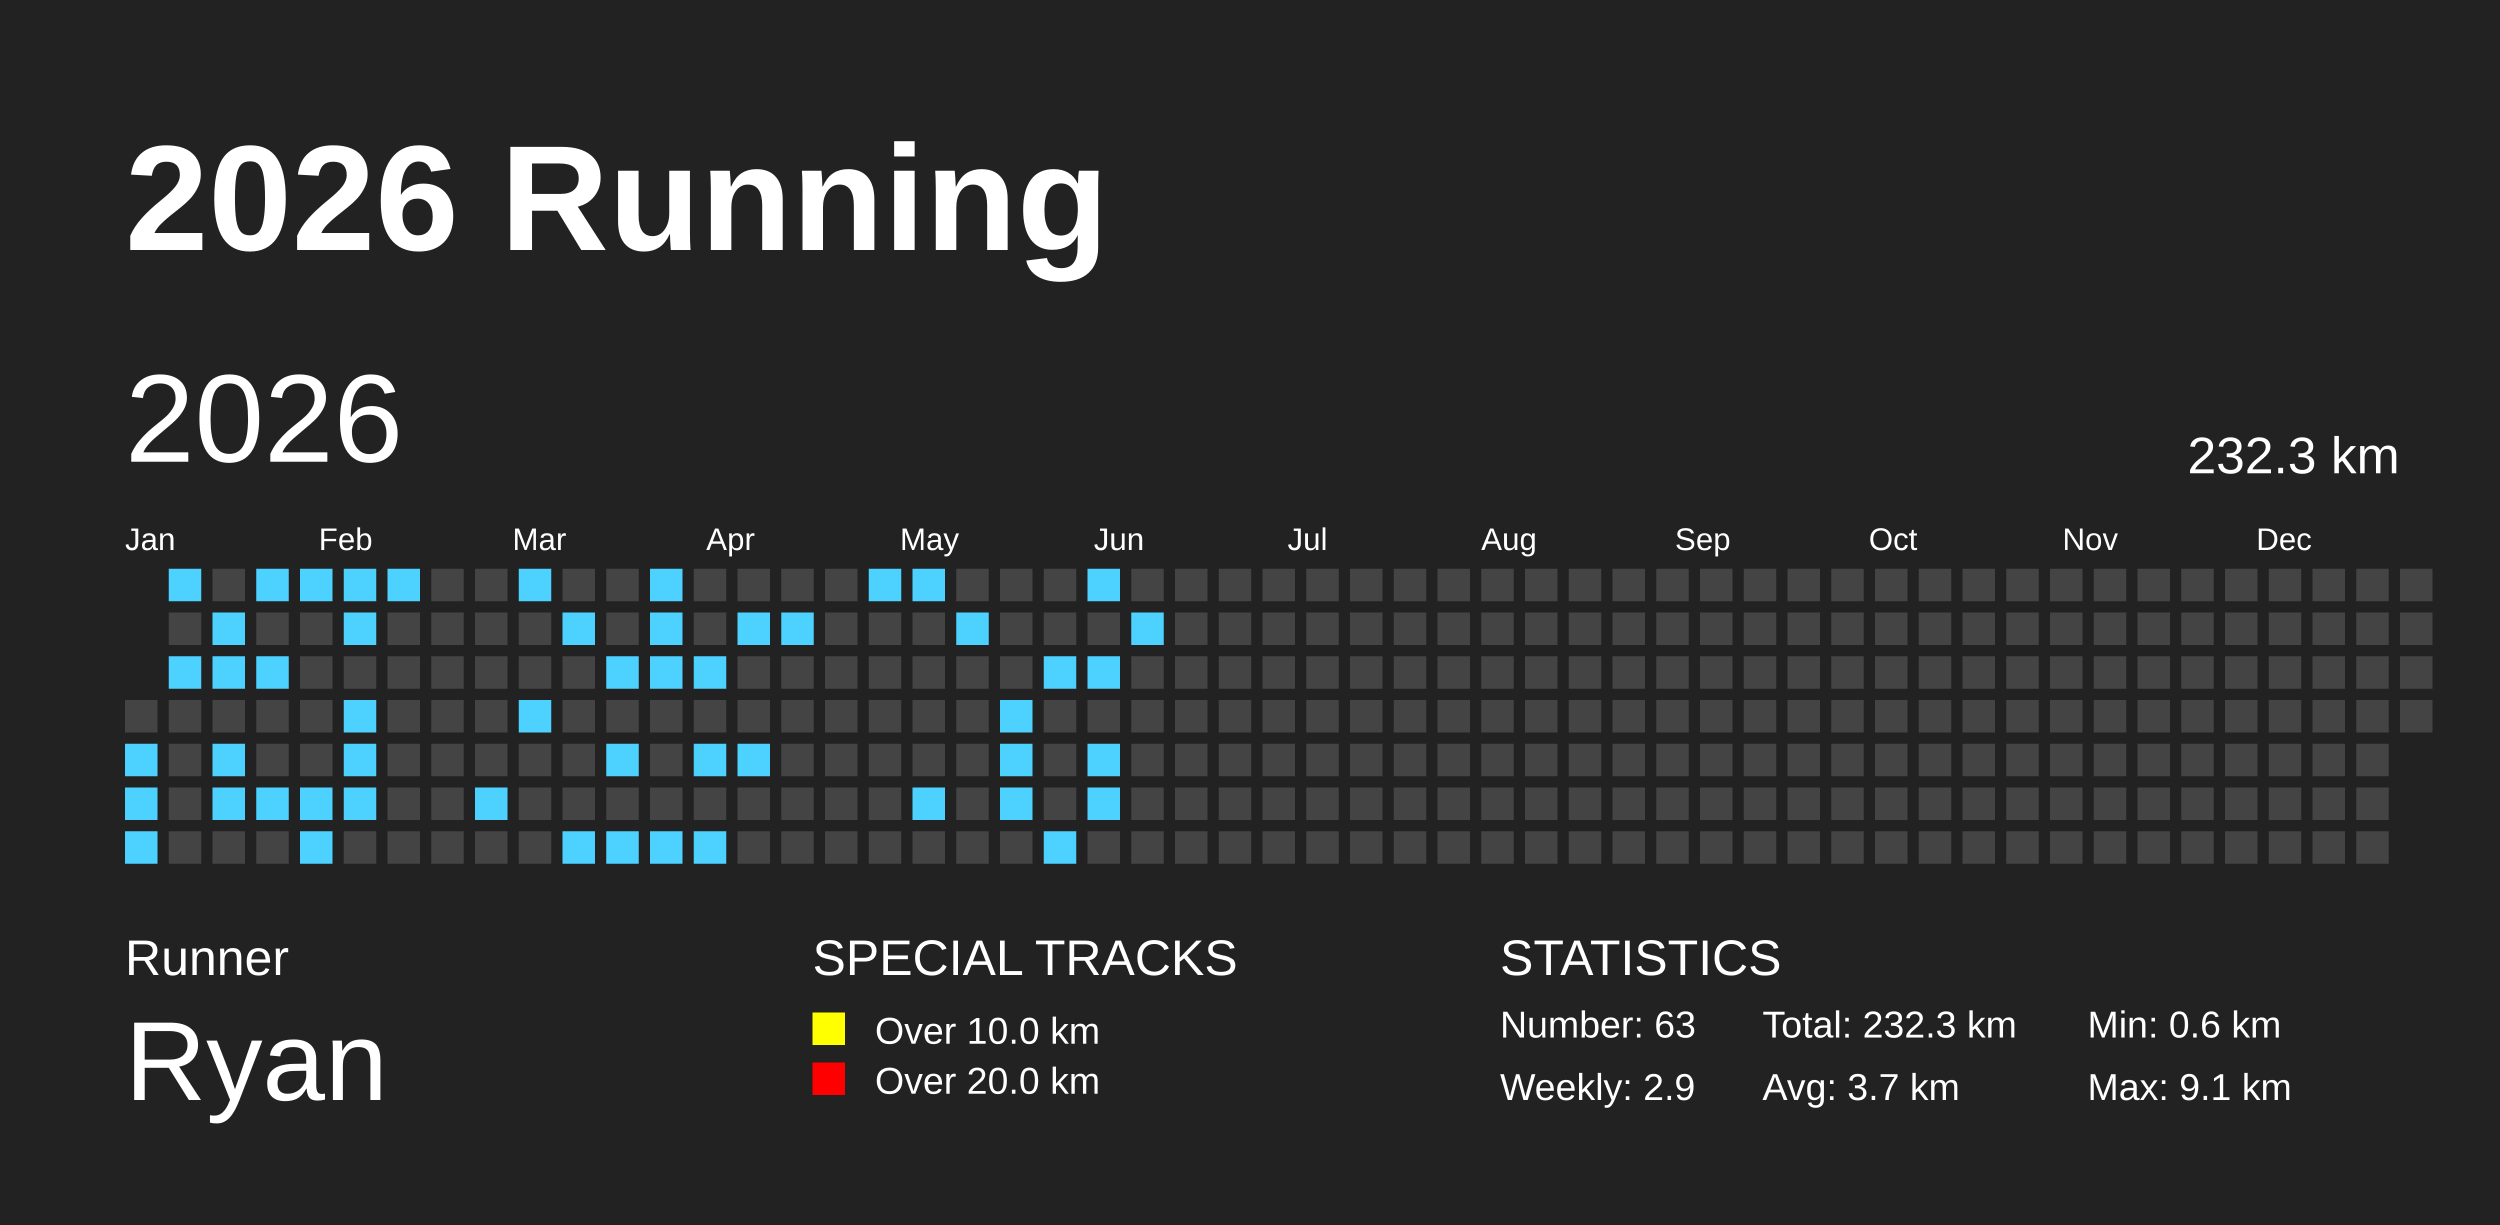
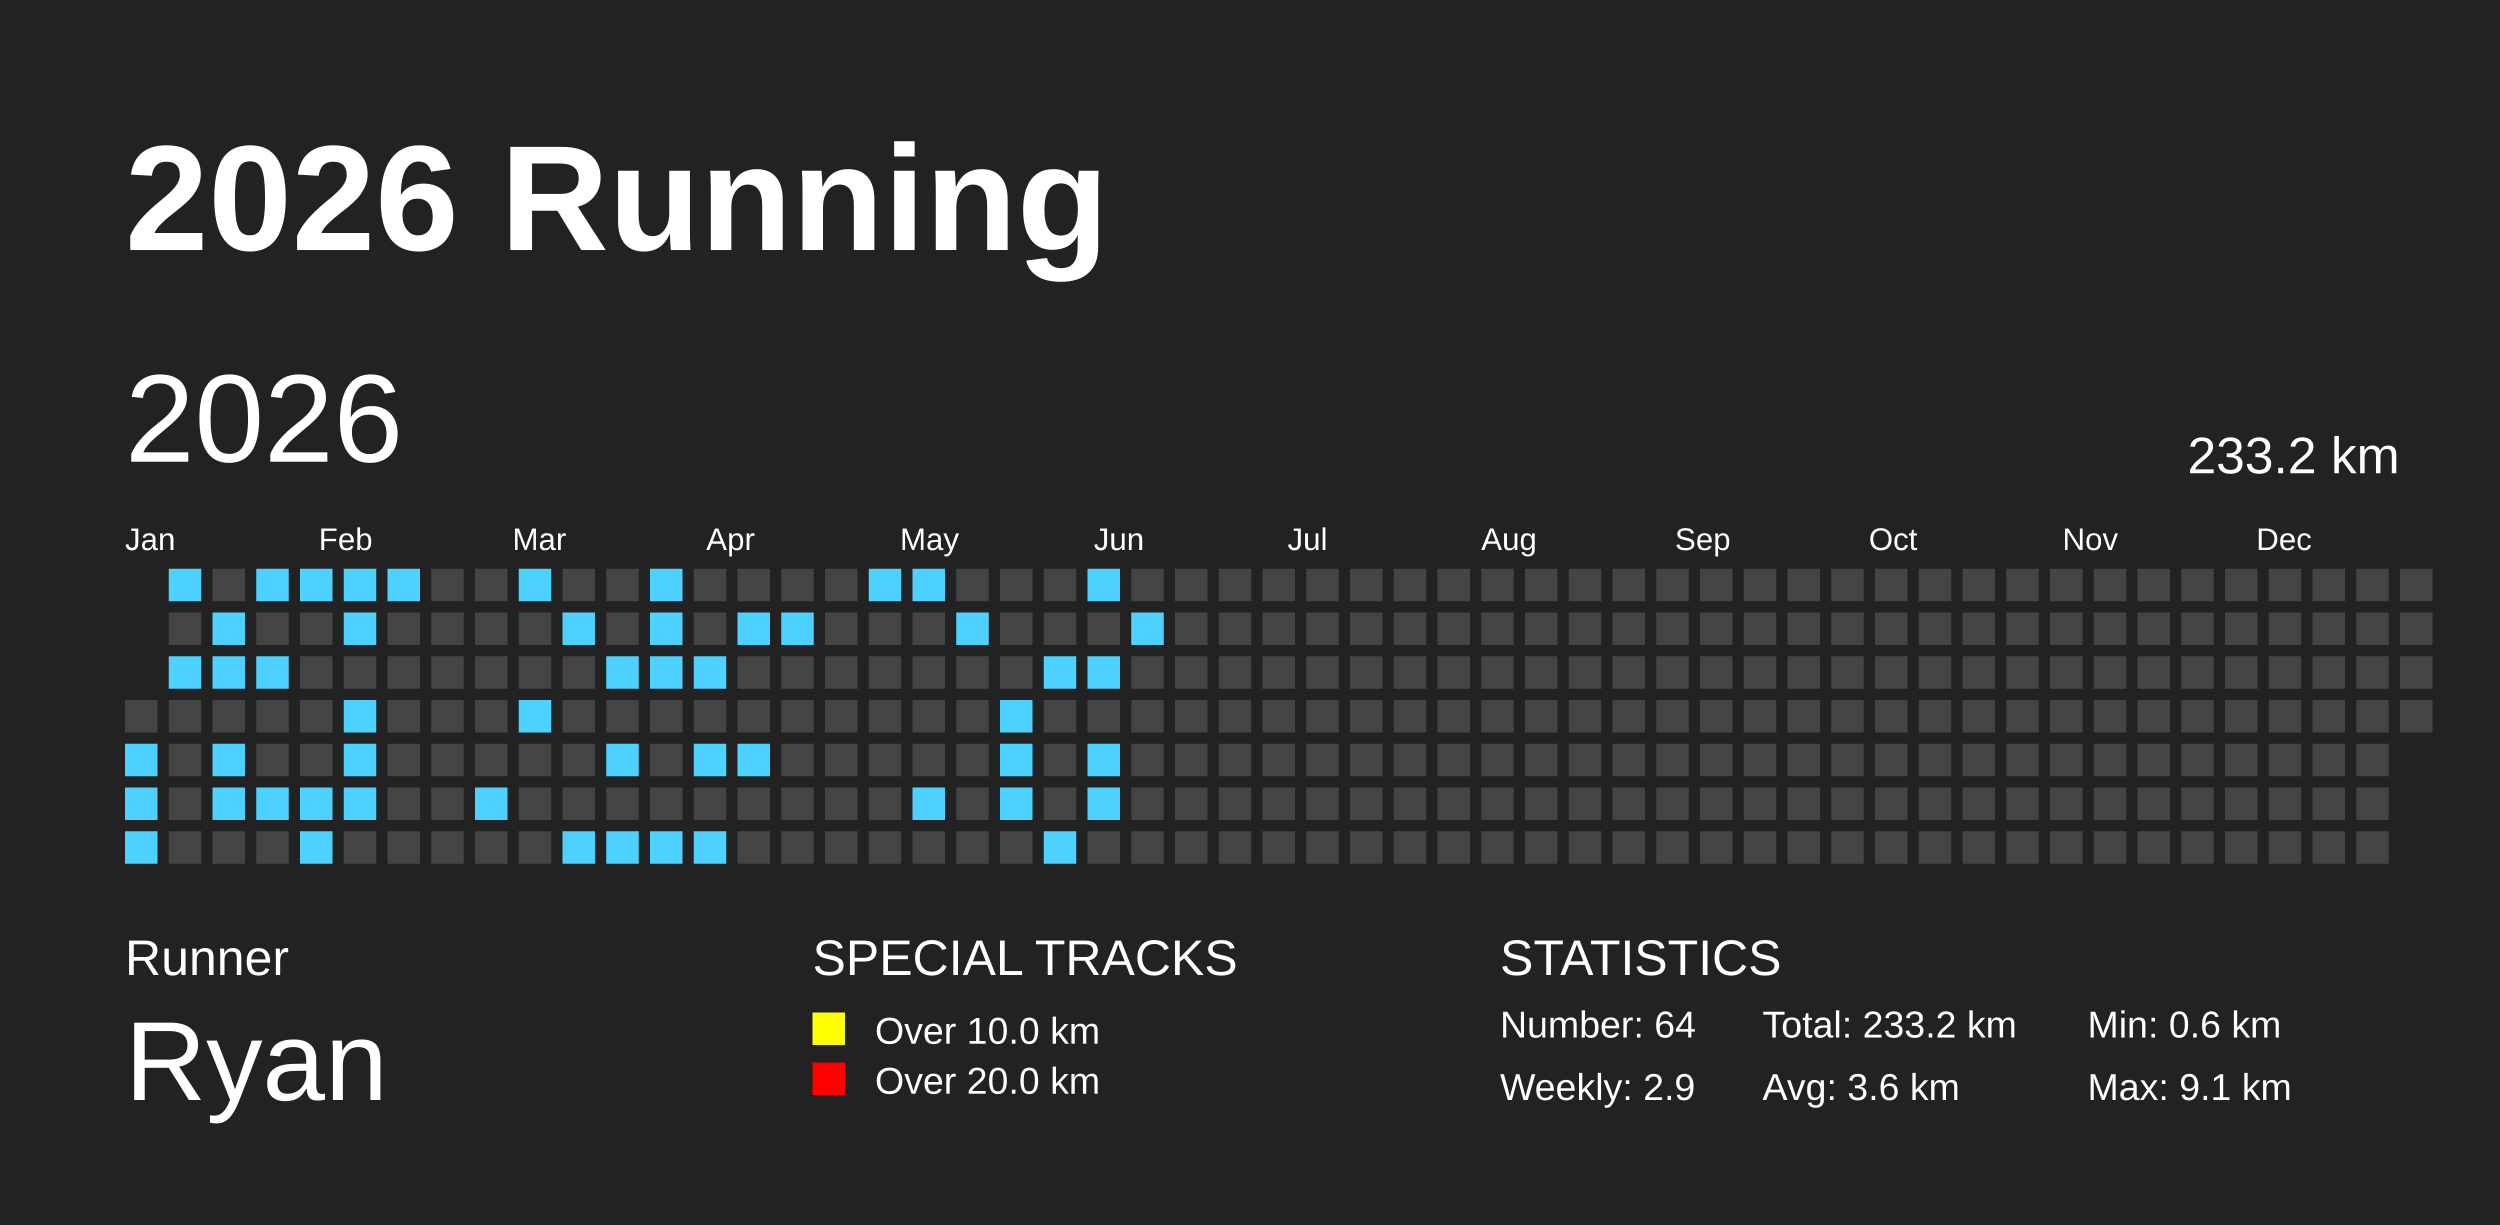
<svg xmlns="http://www.w3.org/2000/svg" baseProfile="full" height="98mm" version="1.1" viewBox="0,0,200,98" width="200mm">
  <defs />
  <rect fill="#222222" height="98" width="200" x="0" y="0" />
  <text fill="#FFFFFF" style="font-size:12px; font-family:Arial; font-weight:bold;" x="10" y="20">2026 Running</text>
  <text fill="#FFFFFF" style="font-size:4px; font-family:Arial" x="10" y="78">Runner</text>
  <text fill="#FFFFFF" style="font-size:9px; font-family:Arial" x="10" y="88">Ryan</text>
  <text fill="#FFFFFF" style="font-size:4px; font-family:Arial" x="65" y="78">SPECIAL TRACKS</text>
  <rect fill="yellow" height="2.6" width="2.6" x="65" y="81" />
  <text fill="#FFFFFF" style="font-size:3px; font-family:Arial" x="70" y="83.5">Over 10.0 km</text>
  <rect fill="red" height="2.6" width="2.6" x="65" y="85" />
  <text fill="#FFFFFF" style="font-size:3px; font-family:Arial" x="70" y="87.5">Over 20.0 km</text>
  <text fill="#FFFFFF" style="font-size:4px; font-family:Arial" x="120" y="78">STATISTICS</text>
-   <text fill="#FFFFFF" style="font-size:3px; font-family:Arial" x="120" y="83">Number: 63</text>
+   <text fill="#FFFFFF" style="font-size:3px; font-family:Arial" x="120" y="83">Number: 64</text>
  <text fill="#FFFFFF" style="font-size:3px; font-family:Arial" x="120" y="88">Weekly: 2.9</text>
-   <text fill="#FFFFFF" style="font-size:3px; font-family:Arial" x="141" y="83">Total: 232.3 km</text>
-   <text fill="#FFFFFF" style="font-size:3px; font-family:Arial" x="141" y="88">Avg: 3.7 km</text>
+   <text fill="#FFFFFF" style="font-size:3px; font-family:Arial" x="141" y="83">Total: 233.2 km</text>
+   <text fill="#FFFFFF" style="font-size:3px; font-family:Arial" x="141" y="88">Avg: 3.6 km</text>
  <text fill="#FFFFFF" style="font-size:3px; font-family:Arial" x="167" y="83">Min: 0.6 km</text>
  <text fill="#FFFFFF" style="font-size:3px; font-family:Arial" x="167" y="88">Max: 9.1 km</text>
  <text dominant-baseline="hanging" fill="#FFFFFF" style="font-size:10.0px; font-family:Arial;" x="10" y="30">2026</text>
-   <text dominant-baseline="hanging" fill="#FFFFFF" style="font-size:4.125px; font-family:Arial;" x="175" y="35">232.3 km</text>
+   <text dominant-baseline="hanging" fill="#FFFFFF" style="font-size:4.125px; font-family:Arial;" x="175" y="35">233.2 km</text>
  <text fill="#FFFFFF" style="font-size:2.5px; font-family:Arial" x="10.0" y="44">Jan</text>
  <text fill="#FFFFFF" style="font-size:2.5px; font-family:Arial" x="25.5" y="44">Feb</text>
  <text fill="#FFFFFF" style="font-size:2.5px; font-family:Arial" x="41.0" y="44">Mar</text>
  <text fill="#FFFFFF" style="font-size:2.5px; font-family:Arial" x="56.5" y="44">Apr</text>
  <text fill="#FFFFFF" style="font-size:2.5px; font-family:Arial" x="72.0" y="44">May</text>
  <text fill="#FFFFFF" style="font-size:2.5px; font-family:Arial" x="87.5" y="44">Jun</text>
  <text fill="#FFFFFF" style="font-size:2.5px; font-family:Arial" x="103.0" y="44">Jul</text>
  <text fill="#FFFFFF" style="font-size:2.5px; font-family:Arial" x="118.5" y="44">Aug</text>
  <text fill="#FFFFFF" style="font-size:2.5px; font-family:Arial" x="134.0" y="44">Sep</text>
  <text fill="#FFFFFF" style="font-size:2.5px; font-family:Arial" x="149.5" y="44">Oct</text>
  <text fill="#FFFFFF" style="font-size:2.5px; font-family:Arial" x="165.0" y="44">Nov</text>
  <text fill="#FFFFFF" style="font-size:2.5px; font-family:Arial" x="180.5" y="44">Dec</text>
  <rect fill="#444444" height="2.6" width="2.6" x="10.0" y="56.0" />
  <rect fill="#4DD2FF" height="2.6" width="2.6" x="10.0" y="59.5" />
  <rect fill="#4DD2FF" height="2.6" width="2.6" x="10.0" y="63.0" />
  <rect fill="#4DD2FF" height="2.6" width="2.6" x="10.0" y="66.5" />
  <rect fill="#4DD2FF" height="2.6" width="2.6" x="13.5" y="45.5" />
  <rect fill="#444444" height="2.6" width="2.6" x="13.5" y="49.0" />
  <rect fill="#4DD2FF" height="2.6" width="2.6" x="13.5" y="52.5" />
  <rect fill="#444444" height="2.6" width="2.6" x="13.5" y="56.0" />
  <rect fill="#444444" height="2.6" width="2.6" x="13.5" y="59.5" />
  <rect fill="#444444" height="2.6" width="2.6" x="13.5" y="63.0" />
  <rect fill="#444444" height="2.6" width="2.6" x="13.5" y="66.5" />
  <rect fill="#444444" height="2.6" width="2.6" x="17.0" y="45.5" />
  <rect fill="#4DD2FF" height="2.6" width="2.6" x="17.0" y="49.0" />
  <rect fill="#4DD2FF" height="2.6" width="2.6" x="17.0" y="52.5" />
  <rect fill="#444444" height="2.6" width="2.6" x="17.0" y="56.0" />
  <rect fill="#4DD2FF" height="2.6" width="2.6" x="17.0" y="59.5" />
  <rect fill="#4DD2FF" height="2.6" width="2.6" x="17.0" y="63.0" />
  <rect fill="#444444" height="2.6" width="2.6" x="17.0" y="66.5" />
  <rect fill="#4DD2FF" height="2.6" width="2.6" x="20.5" y="45.5" />
  <rect fill="#444444" height="2.6" width="2.6" x="20.5" y="49.0" />
  <rect fill="#4DD2FF" height="2.6" width="2.6" x="20.5" y="52.5" />
  <rect fill="#444444" height="2.6" width="2.6" x="20.5" y="56.0" />
  <rect fill="#444444" height="2.6" width="2.6" x="20.5" y="59.5" />
  <rect fill="#4DD2FF" height="2.6" width="2.6" x="20.5" y="63.0" />
  <rect fill="#444444" height="2.6" width="2.6" x="20.5" y="66.5" />
  <rect fill="#4DD2FF" height="2.6" width="2.6" x="24.0" y="45.5" />
  <rect fill="#444444" height="2.6" width="2.6" x="24.0" y="49.0" />
  <rect fill="#444444" height="2.6" width="2.6" x="24.0" y="52.5" />
  <rect fill="#444444" height="2.6" width="2.6" x="24.0" y="56.0" />
  <rect fill="#444444" height="2.6" width="2.6" x="24.0" y="59.5" />
  <rect fill="#4DD2FF" height="2.6" width="2.6" x="24.0" y="63.0" />
  <rect fill="#4DD2FF" height="2.6" width="2.6" x="24.0" y="66.5" />
  <rect fill="#4DD2FF" height="2.6" width="2.6" x="27.5" y="45.5" />
  <rect fill="#4DD2FF" height="2.6" width="2.6" x="27.5" y="49.0" />
  <rect fill="#444444" height="2.6" width="2.6" x="27.5" y="52.5" />
  <rect fill="#4DD2FF" height="2.6" width="2.6" x="27.5" y="56.0" />
  <rect fill="#4DD2FF" height="2.6" width="2.6" x="27.5" y="59.5" />
  <rect fill="#4DD2FF" height="2.6" width="2.6" x="27.5" y="63.0" />
  <rect fill="#444444" height="2.6" width="2.6" x="27.5" y="66.5" />
  <rect fill="#4DD2FF" height="2.6" width="2.6" x="31.0" y="45.5" />
  <rect fill="#444444" height="2.6" width="2.6" x="31.0" y="49.0" />
  <rect fill="#444444" height="2.6" width="2.6" x="31.0" y="52.5" />
  <rect fill="#444444" height="2.6" width="2.6" x="31.0" y="56.0" />
  <rect fill="#444444" height="2.6" width="2.6" x="31.0" y="59.5" />
  <rect fill="#444444" height="2.6" width="2.6" x="31.0" y="63.0" />
  <rect fill="#444444" height="2.6" width="2.6" x="31.0" y="66.5" />
  <rect fill="#444444" height="2.6" width="2.6" x="34.5" y="45.5" />
  <rect fill="#444444" height="2.6" width="2.6" x="34.5" y="49.0" />
  <rect fill="#444444" height="2.6" width="2.6" x="34.5" y="52.5" />
  <rect fill="#444444" height="2.6" width="2.6" x="34.5" y="56.0" />
  <rect fill="#444444" height="2.6" width="2.6" x="34.5" y="59.5" />
  <rect fill="#444444" height="2.6" width="2.6" x="34.5" y="63.0" />
  <rect fill="#444444" height="2.6" width="2.6" x="34.5" y="66.5" />
  <rect fill="#444444" height="2.6" width="2.6" x="38.0" y="45.5" />
  <rect fill="#444444" height="2.6" width="2.6" x="38.0" y="49.0" />
  <rect fill="#444444" height="2.6" width="2.6" x="38.0" y="52.5" />
  <rect fill="#444444" height="2.6" width="2.6" x="38.0" y="56.0" />
  <rect fill="#444444" height="2.6" width="2.6" x="38.0" y="59.5" />
  <rect fill="#4DD2FF" height="2.6" width="2.6" x="38.0" y="63.0" />
  <rect fill="#444444" height="2.6" width="2.6" x="38.0" y="66.5" />
  <rect fill="#4DD2FF" height="2.6" width="2.6" x="41.5" y="45.5" />
  <rect fill="#444444" height="2.6" width="2.6" x="41.5" y="49.0" />
  <rect fill="#444444" height="2.6" width="2.6" x="41.5" y="52.5" />
  <rect fill="#4DD2FF" height="2.6" width="2.6" x="41.5" y="56.0" />
  <rect fill="#444444" height="2.6" width="2.6" x="41.5" y="59.5" />
  <rect fill="#444444" height="2.6" width="2.6" x="41.5" y="63.0" />
  <rect fill="#444444" height="2.6" width="2.6" x="41.5" y="66.5" />
  <rect fill="#444444" height="2.6" width="2.6" x="45.0" y="45.5" />
  <rect fill="#4DD2FF" height="2.6" width="2.6" x="45.0" y="49.0" />
  <rect fill="#444444" height="2.6" width="2.6" x="45.0" y="52.5" />
  <rect fill="#444444" height="2.6" width="2.6" x="45.0" y="56.0" />
  <rect fill="#444444" height="2.6" width="2.6" x="45.0" y="59.5" />
  <rect fill="#444444" height="2.6" width="2.6" x="45.0" y="63.0" />
  <rect fill="#4DD2FF" height="2.6" width="2.6" x="45.0" y="66.5" />
  <rect fill="#444444" height="2.6" width="2.6" x="48.5" y="45.5" />
  <rect fill="#444444" height="2.6" width="2.6" x="48.5" y="49.0" />
  <rect fill="#4DD2FF" height="2.6" width="2.6" x="48.5" y="52.5" />
  <rect fill="#444444" height="2.6" width="2.6" x="48.5" y="56.0" />
  <rect fill="#4DD2FF" height="2.6" width="2.6" x="48.5" y="59.5" />
  <rect fill="#444444" height="2.6" width="2.6" x="48.5" y="63.0" />
  <rect fill="#4DD2FF" height="2.6" width="2.6" x="48.5" y="66.5" />
  <rect fill="#4DD2FF" height="2.6" width="2.6" x="52.0" y="45.5" />
  <rect fill="#4DD2FF" height="2.6" width="2.6" x="52.0" y="49.0" />
  <rect fill="#4DD2FF" height="2.6" width="2.6" x="52.0" y="52.5" />
  <rect fill="#444444" height="2.6" width="2.6" x="52.0" y="56.0" />
  <rect fill="#444444" height="2.6" width="2.6" x="52.0" y="59.5" />
  <rect fill="#444444" height="2.6" width="2.6" x="52.0" y="63.0" />
  <rect fill="#4DD2FF" height="2.6" width="2.6" x="52.0" y="66.5" />
  <rect fill="#444444" height="2.6" width="2.6" x="55.5" y="45.5" />
  <rect fill="#444444" height="2.6" width="2.6" x="55.5" y="49.0" />
  <rect fill="#4DD2FF" height="2.6" width="2.6" x="55.5" y="52.5" />
  <rect fill="#444444" height="2.6" width="2.6" x="55.5" y="56.0" />
  <rect fill="#4DD2FF" height="2.6" width="2.6" x="55.5" y="59.5" />
  <rect fill="#444444" height="2.6" width="2.6" x="55.5" y="63.0" />
  <rect fill="#4DD2FF" height="2.6" width="2.6" x="55.5" y="66.5" />
  <rect fill="#444444" height="2.6" width="2.6" x="59.0" y="45.5" />
  <rect fill="#4DD2FF" height="2.6" width="2.6" x="59.0" y="49.0" />
  <rect fill="#444444" height="2.6" width="2.6" x="59.0" y="52.5" />
  <rect fill="#444444" height="2.6" width="2.6" x="59.0" y="56.0" />
  <rect fill="#4DD2FF" height="2.6" width="2.6" x="59.0" y="59.5" />
  <rect fill="#444444" height="2.6" width="2.6" x="59.0" y="63.0" />
  <rect fill="#444444" height="2.6" width="2.6" x="59.0" y="66.5" />
  <rect fill="#444444" height="2.6" width="2.6" x="62.5" y="45.5" />
  <rect fill="#4DD2FF" height="2.6" width="2.6" x="62.5" y="49.0" />
  <rect fill="#444444" height="2.6" width="2.6" x="62.5" y="52.5" />
  <rect fill="#444444" height="2.6" width="2.6" x="62.5" y="56.0" />
  <rect fill="#444444" height="2.6" width="2.6" x="62.5" y="59.5" />
  <rect fill="#444444" height="2.6" width="2.6" x="62.5" y="63.0" />
  <rect fill="#444444" height="2.6" width="2.6" x="62.5" y="66.5" />
  <rect fill="#444444" height="2.6" width="2.6" x="66.0" y="45.5" />
  <rect fill="#444444" height="2.6" width="2.6" x="66.0" y="49.0" />
  <rect fill="#444444" height="2.6" width="2.6" x="66.0" y="52.5" />
  <rect fill="#444444" height="2.6" width="2.6" x="66.0" y="56.0" />
  <rect fill="#444444" height="2.6" width="2.6" x="66.0" y="59.5" />
  <rect fill="#444444" height="2.6" width="2.6" x="66.0" y="63.0" />
  <rect fill="#444444" height="2.6" width="2.6" x="66.0" y="66.5" />
  <rect fill="#4DD2FF" height="2.6" width="2.6" x="69.5" y="45.5" />
  <rect fill="#444444" height="2.6" width="2.6" x="69.5" y="49.0" />
  <rect fill="#444444" height="2.6" width="2.6" x="69.5" y="52.5" />
  <rect fill="#444444" height="2.6" width="2.6" x="69.5" y="56.0" />
  <rect fill="#444444" height="2.6" width="2.6" x="69.5" y="59.5" />
  <rect fill="#444444" height="2.6" width="2.6" x="69.5" y="63.0" />
  <rect fill="#444444" height="2.6" width="2.6" x="69.5" y="66.5" />
  <rect fill="#4DD2FF" height="2.6" width="2.6" x="73.0" y="45.5" />
  <rect fill="#444444" height="2.6" width="2.6" x="73.0" y="49.0" />
  <rect fill="#444444" height="2.6" width="2.6" x="73.0" y="52.5" />
  <rect fill="#444444" height="2.6" width="2.6" x="73.0" y="56.0" />
  <rect fill="#444444" height="2.6" width="2.6" x="73.0" y="59.5" />
  <rect fill="#4DD2FF" height="2.6" width="2.6" x="73.0" y="63.0" />
  <rect fill="#444444" height="2.6" width="2.6" x="73.0" y="66.5" />
  <rect fill="#444444" height="2.6" width="2.6" x="76.5" y="45.5" />
  <rect fill="#4DD2FF" height="2.6" width="2.6" x="76.5" y="49.0" />
  <rect fill="#444444" height="2.6" width="2.6" x="76.5" y="52.5" />
  <rect fill="#444444" height="2.6" width="2.6" x="76.5" y="56.0" />
  <rect fill="#444444" height="2.6" width="2.6" x="76.5" y="59.5" />
  <rect fill="#444444" height="2.6" width="2.6" x="76.5" y="63.0" />
  <rect fill="#444444" height="2.6" width="2.6" x="76.5" y="66.5" />
  <rect fill="#444444" height="2.6" width="2.6" x="80.0" y="45.5" />
  <rect fill="#444444" height="2.6" width="2.6" x="80.0" y="49.0" />
  <rect fill="#444444" height="2.6" width="2.6" x="80.0" y="52.5" />
  <rect fill="#4DD2FF" height="2.6" width="2.6" x="80.0" y="56.0" />
  <rect fill="#4DD2FF" height="2.6" width="2.6" x="80.0" y="59.5" />
  <rect fill="#4DD2FF" height="2.6" width="2.6" x="80.0" y="63.0" />
  <rect fill="#444444" height="2.6" width="2.6" x="80.0" y="66.5" />
  <rect fill="#444444" height="2.6" width="2.6" x="83.5" y="45.5" />
  <rect fill="#444444" height="2.6" width="2.6" x="83.5" y="49.0" />
  <rect fill="#4DD2FF" height="2.6" width="2.6" x="83.5" y="52.5" />
  <rect fill="#444444" height="2.6" width="2.6" x="83.5" y="56.0" />
  <rect fill="#444444" height="2.6" width="2.6" x="83.5" y="59.5" />
  <rect fill="#444444" height="2.6" width="2.6" x="83.5" y="63.0" />
  <rect fill="#4DD2FF" height="2.6" width="2.6" x="83.5" y="66.5" />
  <rect fill="#4DD2FF" height="2.6" width="2.6" x="87.0" y="45.5" />
  <rect fill="#444444" height="2.6" width="2.6" x="87.0" y="49.0" />
  <rect fill="#4DD2FF" height="2.6" width="2.6" x="87.0" y="52.5" />
  <rect fill="#444444" height="2.6" width="2.6" x="87.0" y="56.0" />
  <rect fill="#4DD2FF" height="2.6" width="2.6" x="87.0" y="59.5" />
  <rect fill="#4DD2FF" height="2.6" width="2.6" x="87.0" y="63.0" />
  <rect fill="#444444" height="2.6" width="2.6" x="87.0" y="66.5" />
  <rect fill="#444444" height="2.6" width="2.6" x="90.5" y="45.5" />
  <rect fill="#4DD2FF" height="2.6" width="2.6" x="90.5" y="49.0" />
  <rect fill="#444444" height="2.6" width="2.6" x="90.5" y="52.5" />
  <rect fill="#444444" height="2.6" width="2.6" x="90.5" y="56.0" />
  <rect fill="#444444" height="2.6" width="2.6" x="90.5" y="59.5" />
  <rect fill="#444444" height="2.6" width="2.6" x="90.5" y="63.0" />
  <rect fill="#444444" height="2.6" width="2.6" x="90.5" y="66.5" />
  <rect fill="#444444" height="2.6" width="2.6" x="94.0" y="45.5" />
  <rect fill="#444444" height="2.6" width="2.6" x="94.0" y="49.0" />
  <rect fill="#444444" height="2.6" width="2.6" x="94.0" y="52.5" />
  <rect fill="#444444" height="2.6" width="2.6" x="94.0" y="56.0" />
  <rect fill="#444444" height="2.6" width="2.6" x="94.0" y="59.5" />
  <rect fill="#444444" height="2.6" width="2.6" x="94.0" y="63.0" />
  <rect fill="#444444" height="2.6" width="2.6" x="94.0" y="66.5" />
  <rect fill="#444444" height="2.6" width="2.6" x="97.5" y="45.5" />
  <rect fill="#444444" height="2.6" width="2.6" x="97.5" y="49.0" />
  <rect fill="#444444" height="2.6" width="2.6" x="97.5" y="52.5" />
  <rect fill="#444444" height="2.6" width="2.6" x="97.5" y="56.0" />
  <rect fill="#444444" height="2.6" width="2.6" x="97.5" y="59.5" />
  <rect fill="#444444" height="2.6" width="2.6" x="97.5" y="63.0" />
  <rect fill="#444444" height="2.6" width="2.6" x="97.5" y="66.5" />
  <rect fill="#444444" height="2.6" width="2.6" x="101.0" y="45.5" />
  <rect fill="#444444" height="2.6" width="2.6" x="101.0" y="49.0" />
  <rect fill="#444444" height="2.6" width="2.6" x="101.0" y="52.5" />
  <rect fill="#444444" height="2.6" width="2.6" x="101.0" y="56.0" />
  <rect fill="#444444" height="2.6" width="2.6" x="101.0" y="59.5" />
  <rect fill="#444444" height="2.6" width="2.6" x="101.0" y="63.0" />
  <rect fill="#444444" height="2.6" width="2.6" x="101.0" y="66.5" />
  <rect fill="#444444" height="2.6" width="2.6" x="104.5" y="45.5" />
  <rect fill="#444444" height="2.6" width="2.6" x="104.5" y="49.0" />
  <rect fill="#444444" height="2.6" width="2.6" x="104.5" y="52.5" />
  <rect fill="#444444" height="2.6" width="2.6" x="104.5" y="56.0" />
  <rect fill="#444444" height="2.6" width="2.6" x="104.5" y="59.5" />
  <rect fill="#444444" height="2.6" width="2.6" x="104.5" y="63.0" />
  <rect fill="#444444" height="2.6" width="2.6" x="104.5" y="66.5" />
  <rect fill="#444444" height="2.6" width="2.6" x="108.0" y="45.5" />
  <rect fill="#444444" height="2.6" width="2.6" x="108.0" y="49.0" />
  <rect fill="#444444" height="2.6" width="2.6" x="108.0" y="52.5" />
  <rect fill="#444444" height="2.6" width="2.6" x="108.0" y="56.0" />
  <rect fill="#444444" height="2.6" width="2.6" x="108.0" y="59.5" />
  <rect fill="#444444" height="2.6" width="2.6" x="108.0" y="63.0" />
  <rect fill="#444444" height="2.6" width="2.6" x="108.0" y="66.5" />
  <rect fill="#444444" height="2.6" width="2.6" x="111.5" y="45.5" />
  <rect fill="#444444" height="2.6" width="2.6" x="111.5" y="49.0" />
  <rect fill="#444444" height="2.6" width="2.6" x="111.5" y="52.5" />
  <rect fill="#444444" height="2.6" width="2.6" x="111.5" y="56.0" />
  <rect fill="#444444" height="2.6" width="2.6" x="111.5" y="59.5" />
  <rect fill="#444444" height="2.6" width="2.6" x="111.5" y="63.0" />
  <rect fill="#444444" height="2.6" width="2.6" x="111.5" y="66.5" />
  <rect fill="#444444" height="2.6" width="2.6" x="115.0" y="45.5" />
  <rect fill="#444444" height="2.6" width="2.6" x="115.0" y="49.0" />
  <rect fill="#444444" height="2.6" width="2.6" x="115.0" y="52.5" />
  <rect fill="#444444" height="2.6" width="2.6" x="115.0" y="56.0" />
  <rect fill="#444444" height="2.6" width="2.6" x="115.0" y="59.5" />
  <rect fill="#444444" height="2.6" width="2.6" x="115.0" y="63.0" />
  <rect fill="#444444" height="2.6" width="2.6" x="115.0" y="66.5" />
  <rect fill="#444444" height="2.6" width="2.6" x="118.5" y="45.5" />
  <rect fill="#444444" height="2.6" width="2.6" x="118.5" y="49.0" />
  <rect fill="#444444" height="2.6" width="2.6" x="118.5" y="52.5" />
  <rect fill="#444444" height="2.6" width="2.6" x="118.5" y="56.0" />
  <rect fill="#444444" height="2.6" width="2.6" x="118.5" y="59.5" />
  <rect fill="#444444" height="2.6" width="2.6" x="118.5" y="63.0" />
  <rect fill="#444444" height="2.6" width="2.6" x="118.5" y="66.5" />
  <rect fill="#444444" height="2.6" width="2.6" x="122.0" y="45.5" />
  <rect fill="#444444" height="2.6" width="2.6" x="122.0" y="49.0" />
  <rect fill="#444444" height="2.6" width="2.6" x="122.0" y="52.5" />
  <rect fill="#444444" height="2.6" width="2.6" x="122.0" y="56.0" />
  <rect fill="#444444" height="2.6" width="2.6" x="122.0" y="59.5" />
  <rect fill="#444444" height="2.6" width="2.6" x="122.0" y="63.0" />
  <rect fill="#444444" height="2.6" width="2.6" x="122.0" y="66.5" />
  <rect fill="#444444" height="2.6" width="2.6" x="125.5" y="45.5" />
  <rect fill="#444444" height="2.6" width="2.6" x="125.5" y="49.0" />
  <rect fill="#444444" height="2.6" width="2.6" x="125.5" y="52.5" />
  <rect fill="#444444" height="2.6" width="2.6" x="125.5" y="56.0" />
  <rect fill="#444444" height="2.6" width="2.6" x="125.5" y="59.5" />
  <rect fill="#444444" height="2.6" width="2.6" x="125.5" y="63.0" />
  <rect fill="#444444" height="2.6" width="2.6" x="125.5" y="66.5" />
  <rect fill="#444444" height="2.6" width="2.6" x="129.0" y="45.5" />
  <rect fill="#444444" height="2.6" width="2.6" x="129.0" y="49.0" />
  <rect fill="#444444" height="2.6" width="2.6" x="129.0" y="52.5" />
  <rect fill="#444444" height="2.6" width="2.6" x="129.0" y="56.0" />
  <rect fill="#444444" height="2.6" width="2.6" x="129.0" y="59.5" />
  <rect fill="#444444" height="2.6" width="2.6" x="129.0" y="63.0" />
  <rect fill="#444444" height="2.6" width="2.6" x="129.0" y="66.5" />
  <rect fill="#444444" height="2.6" width="2.6" x="132.5" y="45.5" />
  <rect fill="#444444" height="2.6" width="2.6" x="132.5" y="49.0" />
  <rect fill="#444444" height="2.6" width="2.6" x="132.5" y="52.5" />
  <rect fill="#444444" height="2.6" width="2.6" x="132.5" y="56.0" />
  <rect fill="#444444" height="2.6" width="2.6" x="132.5" y="59.5" />
  <rect fill="#444444" height="2.6" width="2.6" x="132.5" y="63.0" />
  <rect fill="#444444" height="2.6" width="2.6" x="132.5" y="66.5" />
  <rect fill="#444444" height="2.6" width="2.6" x="136.0" y="45.5" />
  <rect fill="#444444" height="2.6" width="2.6" x="136.0" y="49.0" />
  <rect fill="#444444" height="2.6" width="2.6" x="136.0" y="52.5" />
  <rect fill="#444444" height="2.6" width="2.6" x="136.0" y="56.0" />
  <rect fill="#444444" height="2.6" width="2.6" x="136.0" y="59.5" />
  <rect fill="#444444" height="2.6" width="2.6" x="136.0" y="63.0" />
  <rect fill="#444444" height="2.6" width="2.6" x="136.0" y="66.5" />
  <rect fill="#444444" height="2.6" width="2.6" x="139.5" y="45.5" />
  <rect fill="#444444" height="2.6" width="2.6" x="139.5" y="49.0" />
  <rect fill="#444444" height="2.6" width="2.6" x="139.5" y="52.5" />
  <rect fill="#444444" height="2.6" width="2.6" x="139.5" y="56.0" />
  <rect fill="#444444" height="2.6" width="2.6" x="139.5" y="59.5" />
  <rect fill="#444444" height="2.6" width="2.6" x="139.5" y="63.0" />
  <rect fill="#444444" height="2.6" width="2.6" x="139.5" y="66.5" />
  <rect fill="#444444" height="2.6" width="2.6" x="143.0" y="45.5" />
  <rect fill="#444444" height="2.6" width="2.6" x="143.0" y="49.0" />
  <rect fill="#444444" height="2.6" width="2.6" x="143.0" y="52.5" />
  <rect fill="#444444" height="2.6" width="2.6" x="143.0" y="56.0" />
  <rect fill="#444444" height="2.6" width="2.6" x="143.0" y="59.5" />
  <rect fill="#444444" height="2.6" width="2.6" x="143.0" y="63.0" />
  <rect fill="#444444" height="2.6" width="2.6" x="143.0" y="66.5" />
  <rect fill="#444444" height="2.6" width="2.6" x="146.5" y="45.5" />
  <rect fill="#444444" height="2.6" width="2.6" x="146.5" y="49.0" />
  <rect fill="#444444" height="2.6" width="2.6" x="146.5" y="52.5" />
  <rect fill="#444444" height="2.6" width="2.6" x="146.5" y="56.0" />
  <rect fill="#444444" height="2.6" width="2.6" x="146.5" y="59.5" />
  <rect fill="#444444" height="2.6" width="2.6" x="146.5" y="63.0" />
  <rect fill="#444444" height="2.6" width="2.6" x="146.5" y="66.5" />
  <rect fill="#444444" height="2.6" width="2.6" x="150.0" y="45.5" />
  <rect fill="#444444" height="2.6" width="2.6" x="150.0" y="49.0" />
  <rect fill="#444444" height="2.6" width="2.6" x="150.0" y="52.5" />
  <rect fill="#444444" height="2.6" width="2.6" x="150.0" y="56.0" />
  <rect fill="#444444" height="2.6" width="2.6" x="150.0" y="59.5" />
  <rect fill="#444444" height="2.6" width="2.6" x="150.0" y="63.0" />
  <rect fill="#444444" height="2.6" width="2.6" x="150.0" y="66.5" />
  <rect fill="#444444" height="2.6" width="2.6" x="153.5" y="45.5" />
  <rect fill="#444444" height="2.6" width="2.6" x="153.5" y="49.0" />
  <rect fill="#444444" height="2.6" width="2.6" x="153.5" y="52.5" />
  <rect fill="#444444" height="2.6" width="2.6" x="153.5" y="56.0" />
  <rect fill="#444444" height="2.6" width="2.6" x="153.5" y="59.5" />
  <rect fill="#444444" height="2.6" width="2.6" x="153.5" y="63.0" />
  <rect fill="#444444" height="2.6" width="2.6" x="153.5" y="66.5" />
  <rect fill="#444444" height="2.6" width="2.6" x="157.0" y="45.5" />
  <rect fill="#444444" height="2.6" width="2.6" x="157.0" y="49.0" />
  <rect fill="#444444" height="2.6" width="2.6" x="157.0" y="52.5" />
  <rect fill="#444444" height="2.6" width="2.6" x="157.0" y="56.0" />
  <rect fill="#444444" height="2.6" width="2.6" x="157.0" y="59.5" />
  <rect fill="#444444" height="2.6" width="2.6" x="157.0" y="63.0" />
  <rect fill="#444444" height="2.6" width="2.6" x="157.0" y="66.5" />
  <rect fill="#444444" height="2.6" width="2.6" x="160.5" y="45.5" />
  <rect fill="#444444" height="2.6" width="2.6" x="160.5" y="49.0" />
  <rect fill="#444444" height="2.6" width="2.6" x="160.5" y="52.5" />
  <rect fill="#444444" height="2.6" width="2.6" x="160.5" y="56.0" />
  <rect fill="#444444" height="2.6" width="2.6" x="160.5" y="59.5" />
  <rect fill="#444444" height="2.6" width="2.6" x="160.5" y="63.0" />
  <rect fill="#444444" height="2.6" width="2.6" x="160.5" y="66.5" />
  <rect fill="#444444" height="2.6" width="2.6" x="164.0" y="45.5" />
  <rect fill="#444444" height="2.6" width="2.6" x="164.0" y="49.0" />
  <rect fill="#444444" height="2.6" width="2.6" x="164.0" y="52.5" />
  <rect fill="#444444" height="2.6" width="2.6" x="164.0" y="56.0" />
  <rect fill="#444444" height="2.6" width="2.6" x="164.0" y="59.5" />
  <rect fill="#444444" height="2.6" width="2.6" x="164.0" y="63.0" />
  <rect fill="#444444" height="2.6" width="2.6" x="164.0" y="66.5" />
  <rect fill="#444444" height="2.6" width="2.6" x="167.5" y="45.5" />
  <rect fill="#444444" height="2.6" width="2.6" x="167.5" y="49.0" />
  <rect fill="#444444" height="2.6" width="2.6" x="167.5" y="52.5" />
  <rect fill="#444444" height="2.6" width="2.6" x="167.5" y="56.0" />
  <rect fill="#444444" height="2.6" width="2.6" x="167.5" y="59.5" />
  <rect fill="#444444" height="2.6" width="2.6" x="167.5" y="63.0" />
  <rect fill="#444444" height="2.6" width="2.6" x="167.5" y="66.5" />
  <rect fill="#444444" height="2.6" width="2.6" x="171.0" y="45.5" />
  <rect fill="#444444" height="2.6" width="2.6" x="171.0" y="49.0" />
  <rect fill="#444444" height="2.6" width="2.6" x="171.0" y="52.5" />
  <rect fill="#444444" height="2.6" width="2.6" x="171.0" y="56.0" />
  <rect fill="#444444" height="2.6" width="2.6" x="171.0" y="59.5" />
  <rect fill="#444444" height="2.6" width="2.6" x="171.0" y="63.0" />
  <rect fill="#444444" height="2.6" width="2.6" x="171.0" y="66.5" />
  <rect fill="#444444" height="2.6" width="2.6" x="174.5" y="45.5" />
  <rect fill="#444444" height="2.6" width="2.6" x="174.5" y="49.0" />
  <rect fill="#444444" height="2.6" width="2.6" x="174.5" y="52.5" />
  <rect fill="#444444" height="2.6" width="2.6" x="174.5" y="56.0" />
  <rect fill="#444444" height="2.6" width="2.6" x="174.5" y="59.5" />
  <rect fill="#444444" height="2.6" width="2.6" x="174.5" y="63.0" />
  <rect fill="#444444" height="2.6" width="2.6" x="174.5" y="66.5" />
  <rect fill="#444444" height="2.6" width="2.6" x="178.0" y="45.5" />
  <rect fill="#444444" height="2.6" width="2.6" x="178.0" y="49.0" />
  <rect fill="#444444" height="2.6" width="2.6" x="178.0" y="52.5" />
  <rect fill="#444444" height="2.6" width="2.6" x="178.0" y="56.0" />
  <rect fill="#444444" height="2.6" width="2.6" x="178.0" y="59.5" />
  <rect fill="#444444" height="2.6" width="2.6" x="178.0" y="63.0" />
  <rect fill="#444444" height="2.6" width="2.6" x="178.0" y="66.5" />
  <rect fill="#444444" height="2.6" width="2.6" x="181.5" y="45.5" />
  <rect fill="#444444" height="2.6" width="2.6" x="181.5" y="49.0" />
  <rect fill="#444444" height="2.6" width="2.6" x="181.5" y="52.5" />
  <rect fill="#444444" height="2.6" width="2.6" x="181.5" y="56.0" />
  <rect fill="#444444" height="2.6" width="2.6" x="181.5" y="59.5" />
  <rect fill="#444444" height="2.6" width="2.6" x="181.5" y="63.0" />
  <rect fill="#444444" height="2.6" width="2.6" x="181.5" y="66.5" />
  <rect fill="#444444" height="2.6" width="2.6" x="185.0" y="45.5" />
  <rect fill="#444444" height="2.6" width="2.6" x="185.0" y="49.0" />
  <rect fill="#444444" height="2.6" width="2.6" x="185.0" y="52.5" />
  <rect fill="#444444" height="2.6" width="2.6" x="185.0" y="56.0" />
  <rect fill="#444444" height="2.6" width="2.6" x="185.0" y="59.5" />
  <rect fill="#444444" height="2.6" width="2.6" x="185.0" y="63.0" />
  <rect fill="#444444" height="2.6" width="2.6" x="185.0" y="66.5" />
  <rect fill="#444444" height="2.6" width="2.6" x="188.5" y="45.5" />
  <rect fill="#444444" height="2.6" width="2.6" x="188.5" y="49.0" />
  <rect fill="#444444" height="2.6" width="2.6" x="188.5" y="52.5" />
  <rect fill="#444444" height="2.6" width="2.6" x="188.5" y="56.0" />
  <rect fill="#444444" height="2.6" width="2.6" x="188.5" y="59.5" />
  <rect fill="#444444" height="2.6" width="2.6" x="188.5" y="63.0" />
  <rect fill="#444444" height="2.6" width="2.6" x="188.5" y="66.5" />
  <rect fill="#444444" height="2.6" width="2.6" x="192.0" y="45.5" />
  <rect fill="#444444" height="2.6" width="2.6" x="192.0" y="49.0" />
  <rect fill="#444444" height="2.6" width="2.6" x="192.0" y="52.5" />
  <rect fill="#444444" height="2.6" width="2.6" x="192.0" y="56.0" />
</svg>
